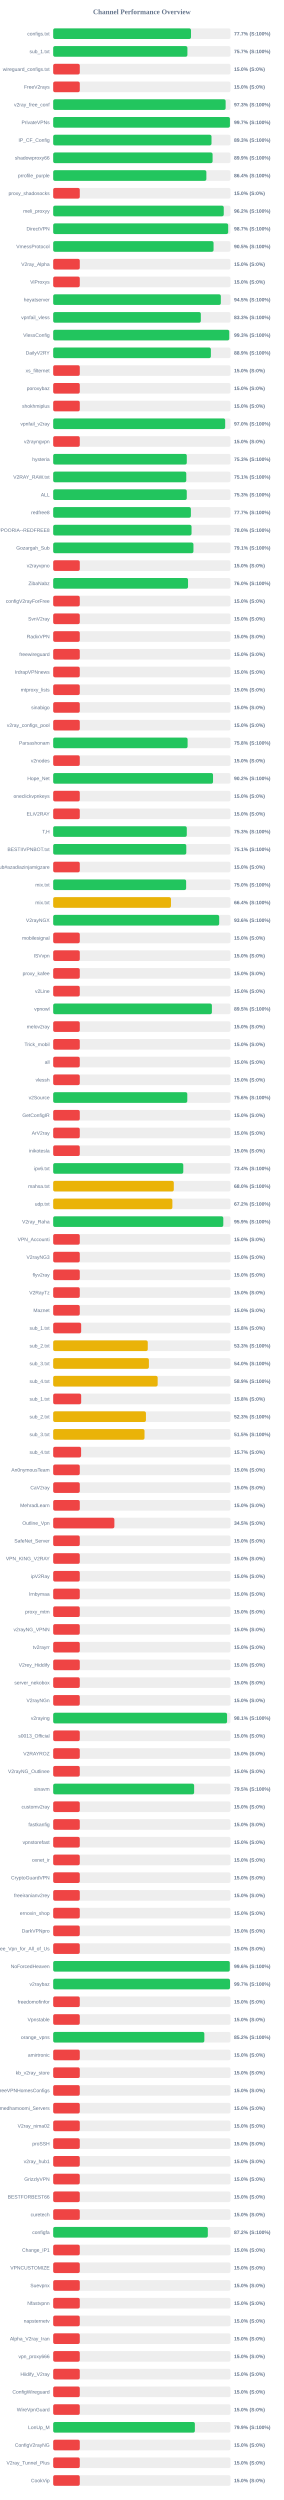
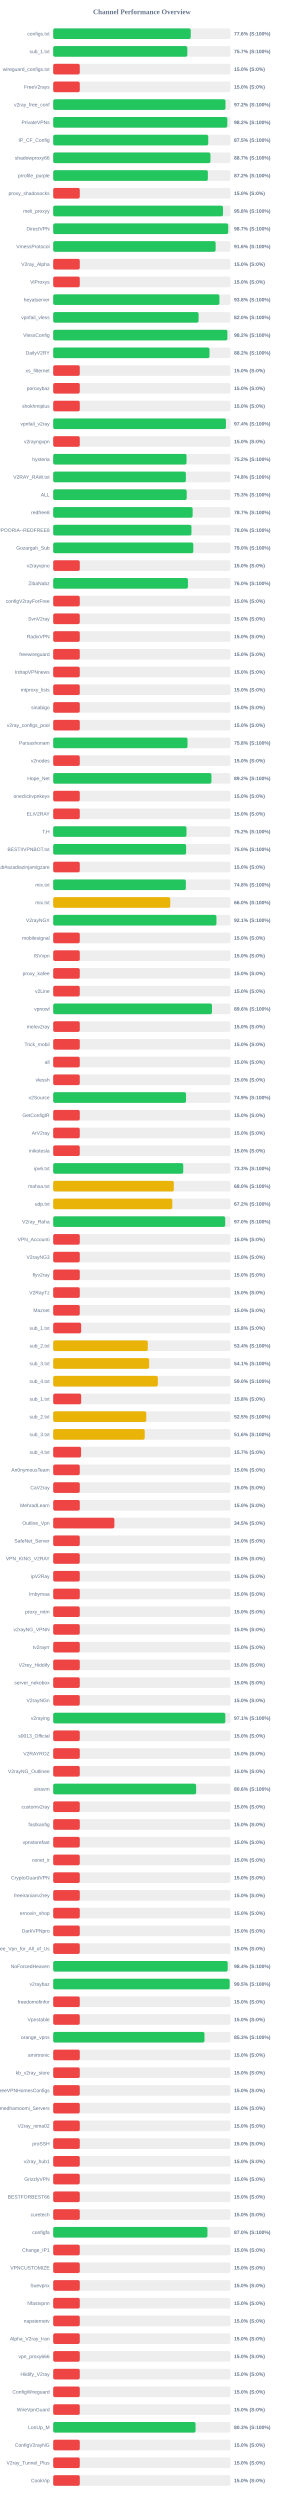
<svg xmlns="http://www.w3.org/2000/svg" width="800" height="7050" version="1.1">
  <style>
        .row { font: 14px Arial; fill: #64748b; }
        .score { font: bold 14px Arial; fill: #64748b; }
    </style>
  <text x="400" y="40" text-anchor="middle" font-size="20px" font-weight="bold" fill="#64748b">Channel Performance Overview</text>
  <rect x="150" y="80" width="500" height="30" fill="#eee" rx="5" />
-   <rect x="150" y="80" width="388.6" height="30" fill="#22c55e" rx="5" />
+   <rect x="150" y="80" width="387.85" height="30" fill="#22c55e" rx="5" />
  <text x="140" y="100" text-anchor="end" class="row">configs.txt</text>
-   <text x="660" y="100" text-anchor="start" class="score">77.7% (S:100%)</text>
+   <text x="660" y="100" text-anchor="start" class="score">77.6% (S:100%)</text>
  <rect x="150" y="130" width="500" height="30" fill="#eee" rx="5" />
-   <rect x="150" y="130" width="378.5" height="30" fill="#22c55e" rx="5" />
+   <rect x="150" y="130" width="378.25" height="30" fill="#22c55e" rx="5" />
  <text x="140" y="150" text-anchor="end" class="row">sub_1.txt</text>
  <text x="660" y="150" text-anchor="start" class="score">75.7% (S:100%)</text>
  <rect x="150" y="180" width="500" height="30" fill="#eee" rx="5" />
  <rect x="150" y="180" width="75.0" height="30" fill="#ef4444" rx="5" />
  <text x="140" y="200" text-anchor="end" class="row">wireguard_configs.txt</text>
  <text x="660" y="200" text-anchor="start" class="score">15.0% (S:0%)</text>
  <rect x="150" y="230" width="500" height="30" fill="#eee" rx="5" />
  <rect x="150" y="230" width="75.0" height="30" fill="#ef4444" rx="5" />
  <text x="140" y="250" text-anchor="end" class="row">FreeV2rays</text>
  <text x="660" y="250" text-anchor="start" class="score">15.0% (S:0%)</text>
  <rect x="150" y="280" width="500" height="30" fill="#eee" rx="5" />
-   <rect x="150" y="280" width="486.3" height="30" fill="#22c55e" rx="5" />
+   <rect x="150" y="280" width="485.9" height="30" fill="#22c55e" rx="5" />
  <text x="140" y="300" text-anchor="end" class="row">v2ray_free_conf</text>
-   <text x="660" y="300" text-anchor="start" class="score">97.3% (S:100%)</text>
+   <text x="660" y="300" text-anchor="start" class="score">97.2% (S:100%)</text>
  <rect x="150" y="330" width="500" height="30" fill="#eee" rx="5" />
-   <rect x="150" y="330" width="498.4" height="30" fill="#22c55e" rx="5" />
+   <rect x="150" y="330" width="491.0" height="30" fill="#22c55e" rx="5" />
  <text x="140" y="350" text-anchor="end" class="row">PrivateVPNs</text>
-   <text x="660" y="350" text-anchor="start" class="score">99.7% (S:100%)</text>
+   <text x="660" y="350" text-anchor="start" class="score">98.2% (S:100%)</text>
  <rect x="150" y="380" width="500" height="30" fill="#eee" rx="5" />
-   <rect x="150" y="380" width="446.45" height="30" fill="#22c55e" rx="5" />
+   <rect x="150" y="380" width="437.25" height="30" fill="#22c55e" rx="5" />
  <text x="140" y="400" text-anchor="end" class="row">IP_CF_Config</text>
-   <text x="660" y="400" text-anchor="start" class="score">89.3% (S:100%)</text>
+   <text x="660" y="400" text-anchor="start" class="score">87.5% (S:100%)</text>
  <rect x="150" y="430" width="500" height="30" fill="#eee" rx="5" />
-   <rect x="150" y="430" width="449.5" height="30" fill="#22c55e" rx="5" />
+   <rect x="150" y="430" width="443.45" height="30" fill="#22c55e" rx="5" />
  <text x="140" y="450" text-anchor="end" class="row">shadowproxy66</text>
-   <text x="660" y="450" text-anchor="start" class="score">89.9% (S:100%)</text>
+   <text x="660" y="450" text-anchor="start" class="score">88.7% (S:100%)</text>
  <rect x="150" y="480" width="500" height="30" fill="#eee" rx="5" />
-   <rect x="150" y="480" width="431.95" height="30" fill="#22c55e" rx="5" />
+   <rect x="150" y="480" width="436.15" height="30" fill="#22c55e" rx="5" />
  <text x="140" y="500" text-anchor="end" class="row">prrofile_purple</text>
-   <text x="660" y="500" text-anchor="start" class="score">86.4% (S:100%)</text>
+   <text x="660" y="500" text-anchor="start" class="score">87.2% (S:100%)</text>
  <rect x="150" y="530" width="500" height="30" fill="#eee" rx="5" />
  <rect x="150" y="530" width="75.0" height="30" fill="#ef4444" rx="5" />
  <text x="140" y="550" text-anchor="end" class="row">proxy_shadosocks</text>
  <text x="660" y="550" text-anchor="start" class="score">15.0% (S:0%)</text>
  <rect x="150" y="580" width="500" height="30" fill="#eee" rx="5" />
-   <rect x="150" y="580" width="481.0" height="30" fill="#22c55e" rx="5" />
+   <rect x="150" y="580" width="478.85" height="30" fill="#22c55e" rx="5" />
  <text x="140" y="600" text-anchor="end" class="row">meli_proxyy</text>
-   <text x="660" y="600" text-anchor="start" class="score">96.2% (S:100%)</text>
+   <text x="660" y="600" text-anchor="start" class="score">95.8% (S:100%)</text>
  <rect x="150" y="630" width="500" height="30" fill="#eee" rx="5" />
-   <rect x="150" y="630" width="493.45" height="30" fill="#22c55e" rx="5" />
+   <rect x="150" y="630" width="493.5" height="30" fill="#22c55e" rx="5" />
  <text x="140" y="650" text-anchor="end" class="row">DirectVPN</text>
  <text x="660" y="650" text-anchor="start" class="score">98.7% (S:100%)</text>
  <rect x="150" y="680" width="500" height="30" fill="#eee" rx="5" />
-   <rect x="150" y="680" width="452.25" height="30" fill="#22c55e" rx="5" />
+   <rect x="150" y="680" width="458.1" height="30" fill="#22c55e" rx="5" />
  <text x="140" y="700" text-anchor="end" class="row">VmessProtocol</text>
-   <text x="660" y="700" text-anchor="start" class="score">90.5% (S:100%)</text>
+   <text x="660" y="700" text-anchor="start" class="score">91.6% (S:100%)</text>
  <rect x="150" y="730" width="500" height="30" fill="#eee" rx="5" />
  <rect x="150" y="730" width="75.0" height="30" fill="#ef4444" rx="5" />
  <text x="140" y="750" text-anchor="end" class="row">V2ray_Alpha</text>
  <text x="660" y="750" text-anchor="start" class="score">15.0% (S:0%)</text>
  <rect x="150" y="780" width="500" height="30" fill="#eee" rx="5" />
  <rect x="150" y="780" width="75.0" height="30" fill="#ef4444" rx="5" />
  <text x="140" y="800" text-anchor="end" class="row">ViProxys</text>
  <text x="660" y="800" text-anchor="start" class="score">15.0% (S:0%)</text>
  <rect x="150" y="830" width="500" height="30" fill="#eee" rx="5" />
-   <rect x="150" y="830" width="472.75" height="30" fill="#22c55e" rx="5" />
+   <rect x="150" y="830" width="468.85" height="30" fill="#22c55e" rx="5" />
  <text x="140" y="850" text-anchor="end" class="row">heyatserver</text>
-   <text x="660" y="850" text-anchor="start" class="score">94.5% (S:100%)</text>
+   <text x="660" y="850" text-anchor="start" class="score">93.8% (S:100%)</text>
  <rect x="150" y="880" width="500" height="30" fill="#eee" rx="5" />
-   <rect x="150" y="880" width="416.35" height="30" fill="#22c55e" rx="5" />
+   <rect x="150" y="880" width="410.0" height="30" fill="#22c55e" rx="5" />
  <text x="140" y="900" text-anchor="end" class="row">vpnfail_vless</text>
-   <text x="660" y="900" text-anchor="start" class="score">83.3% (S:100%)</text>
+   <text x="660" y="900" text-anchor="start" class="score">82.0% (S:100%)</text>
  <rect x="150" y="930" width="500" height="30" fill="#eee" rx="5" />
-   <rect x="150" y="930" width="496.45" height="30" fill="#22c55e" rx="5" />
+   <rect x="150" y="930" width="491.2" height="30" fill="#22c55e" rx="5" />
  <text x="140" y="950" text-anchor="end" class="row">VlessConfig</text>
-   <text x="660" y="950" text-anchor="start" class="score">99.3% (S:100%)</text>
+   <text x="660" y="950" text-anchor="start" class="score">98.2% (S:100%)</text>
  <rect x="150" y="980" width="500" height="30" fill="#eee" rx="5" />
-   <rect x="150" y="980" width="444.7" height="30" fill="#22c55e" rx="5" />
+   <rect x="150" y="980" width="440.8" height="30" fill="#22c55e" rx="5" />
  <text x="140" y="1000" text-anchor="end" class="row">DailyV2RY</text>
-   <text x="660" y="1000" text-anchor="start" class="score">88.9% (S:100%)</text>
+   <text x="660" y="1000" text-anchor="start" class="score">88.2% (S:100%)</text>
  <rect x="150" y="1030" width="500" height="30" fill="#eee" rx="5" />
  <rect x="150" y="1030" width="75.0" height="30" fill="#ef4444" rx="5" />
  <text x="140" y="1050" text-anchor="end" class="row">xs_filternet</text>
  <text x="660" y="1050" text-anchor="start" class="score">15.0% (S:0%)</text>
  <rect x="150" y="1080" width="500" height="30" fill="#eee" rx="5" />
  <rect x="150" y="1080" width="75.0" height="30" fill="#ef4444" rx="5" />
  <text x="140" y="1100" text-anchor="end" class="row">poroxybaz</text>
  <text x="660" y="1100" text-anchor="start" class="score">15.0% (S:0%)</text>
  <rect x="150" y="1130" width="500" height="30" fill="#eee" rx="5" />
  <rect x="150" y="1130" width="75.0" height="30" fill="#ef4444" rx="5" />
  <text x="140" y="1150" text-anchor="end" class="row">shokhmiplus</text>
  <text x="660" y="1150" text-anchor="start" class="score">15.0% (S:0%)</text>
  <rect x="150" y="1180" width="500" height="30" fill="#eee" rx="5" />
-   <rect x="150" y="1180" width="485.0" height="30" fill="#22c55e" rx="5" />
+   <rect x="150" y="1180" width="487.15" height="30" fill="#22c55e" rx="5" />
  <text x="140" y="1200" text-anchor="end" class="row">vpnfail_v2ray</text>
-   <text x="660" y="1200" text-anchor="start" class="score">97.0% (S:100%)</text>
+   <text x="660" y="1200" text-anchor="start" class="score">97.4% (S:100%)</text>
  <rect x="150" y="1230" width="500" height="30" fill="#eee" rx="5" />
  <rect x="150" y="1230" width="75.0" height="30" fill="#ef4444" rx="5" />
  <text x="140" y="1250" text-anchor="end" class="row">v2rayngvpn</text>
  <text x="660" y="1250" text-anchor="start" class="score">15.0% (S:0%)</text>
  <rect x="150" y="1280" width="500" height="30" fill="#eee" rx="5" />
-   <rect x="150" y="1280" width="376.75" height="30" fill="#22c55e" rx="5" />
+   <rect x="150" y="1280" width="376.05" height="30" fill="#22c55e" rx="5" />
  <text x="140" y="1300" text-anchor="end" class="row">hysteria</text>
-   <text x="660" y="1300" text-anchor="start" class="score">75.3% (S:100%)</text>
+   <text x="660" y="1300" text-anchor="start" class="score">75.2% (S:100%)</text>
  <rect x="150" y="1330" width="500" height="30" fill="#eee" rx="5" />
-   <rect x="150" y="1330" width="375.3" height="30" fill="#22c55e" rx="5" />
+   <rect x="150" y="1330" width="374.2" height="30" fill="#22c55e" rx="5" />
  <text x="140" y="1350" text-anchor="end" class="row">V2RAY_RAW.txt</text>
-   <text x="660" y="1350" text-anchor="start" class="score">75.1% (S:100%)</text>
+   <text x="660" y="1350" text-anchor="start" class="score">74.8% (S:100%)</text>
  <rect x="150" y="1380" width="500" height="30" fill="#eee" rx="5" />
-   <rect x="150" y="1380" width="376.7" height="30" fill="#22c55e" rx="5" />
+   <rect x="150" y="1380" width="376.55" height="30" fill="#22c55e" rx="5" />
  <text x="140" y="1400" text-anchor="end" class="row">ALL</text>
  <text x="660" y="1400" text-anchor="start" class="score">75.3% (S:100%)</text>
  <rect x="150" y="1430" width="500" height="30" fill="#eee" rx="5" />
-   <rect x="150" y="1430" width="388.3" height="30" fill="#22c55e" rx="5" />
+   <rect x="150" y="1430" width="393.25" height="30" fill="#22c55e" rx="5" />
  <text x="140" y="1450" text-anchor="end" class="row">redfree8</text>
-   <text x="660" y="1450" text-anchor="start" class="score">77.7% (S:100%)</text>
+   <text x="660" y="1450" text-anchor="start" class="score">78.7% (S:100%)</text>
  <rect x="150" y="1480" width="500" height="30" fill="#eee" rx="5" />
-   <rect x="150" y="1480" width="390.15" height="30" fill="#22c55e" rx="5" />
+   <rect x="150" y="1480" width="389.9" height="30" fill="#22c55e" rx="5" />
  <text x="140" y="1500" text-anchor="end" class="row">POORIA--REDFREE8.txt#POORIA--REDFREE8</text>
  <text x="660" y="1500" text-anchor="start" class="score">78.0% (S:100%)</text>
  <rect x="150" y="1530" width="500" height="30" fill="#eee" rx="5" />
-   <rect x="150" y="1530" width="395.5" height="30" fill="#22c55e" rx="5" />
+   <rect x="150" y="1530" width="395.15" height="30" fill="#22c55e" rx="5" />
  <text x="140" y="1550" text-anchor="end" class="row">Gozargah_Sub</text>
-   <text x="660" y="1550" text-anchor="start" class="score">79.1% (S:100%)</text>
+   <text x="660" y="1550" text-anchor="start" class="score">79.0% (S:100%)</text>
  <rect x="150" y="1580" width="500" height="30" fill="#eee" rx="5" />
  <rect x="150" y="1580" width="75.0" height="30" fill="#ef4444" rx="5" />
  <text x="140" y="1600" text-anchor="end" class="row">v2rayvpno</text>
  <text x="660" y="1600" text-anchor="start" class="score">15.0% (S:0%)</text>
  <rect x="150" y="1630" width="500" height="30" fill="#eee" rx="5" />
-   <rect x="150" y="1630" width="380.25" height="30" fill="#22c55e" rx="5" />
+   <rect x="150" y="1630" width="379.95" height="30" fill="#22c55e" rx="5" />
  <text x="140" y="1650" text-anchor="end" class="row">ZibaNabz</text>
  <text x="660" y="1650" text-anchor="start" class="score">76.0% (S:100%)</text>
  <rect x="150" y="1680" width="500" height="30" fill="#eee" rx="5" />
  <rect x="150" y="1680" width="75.0" height="30" fill="#ef4444" rx="5" />
  <text x="140" y="1700" text-anchor="end" class="row">configV2rayForFree</text>
  <text x="660" y="1700" text-anchor="start" class="score">15.0% (S:0%)</text>
  <rect x="150" y="1730" width="500" height="30" fill="#eee" rx="5" />
  <rect x="150" y="1730" width="75.0" height="30" fill="#ef4444" rx="5" />
  <text x="140" y="1750" text-anchor="end" class="row">SvnV2ray</text>
  <text x="660" y="1750" text-anchor="start" class="score">15.0% (S:0%)</text>
  <rect x="150" y="1780" width="500" height="30" fill="#eee" rx="5" />
  <rect x="150" y="1780" width="75.0" height="30" fill="#ef4444" rx="5" />
  <text x="140" y="1800" text-anchor="end" class="row">RadixVPN</text>
  <text x="660" y="1800" text-anchor="start" class="score">15.0% (S:0%)</text>
  <rect x="150" y="1830" width="500" height="30" fill="#eee" rx="5" />
  <rect x="150" y="1830" width="75.0" height="30" fill="#ef4444" rx="5" />
  <text x="140" y="1850" text-anchor="end" class="row">freewireguard</text>
  <text x="660" y="1850" text-anchor="start" class="score">15.0% (S:0%)</text>
  <rect x="150" y="1880" width="500" height="30" fill="#eee" rx="5" />
  <rect x="150" y="1880" width="75.0" height="30" fill="#ef4444" rx="5" />
  <text x="140" y="1900" text-anchor="end" class="row">IrdrapVPNnews</text>
  <text x="660" y="1900" text-anchor="start" class="score">15.0% (S:0%)</text>
  <rect x="150" y="1930" width="500" height="30" fill="#eee" rx="5" />
  <rect x="150" y="1930" width="75.0" height="30" fill="#ef4444" rx="5" />
  <text x="140" y="1950" text-anchor="end" class="row">mtproxy_lists</text>
  <text x="660" y="1950" text-anchor="start" class="score">15.0% (S:0%)</text>
  <rect x="150" y="1980" width="500" height="30" fill="#eee" rx="5" />
  <rect x="150" y="1980" width="75.0" height="30" fill="#ef4444" rx="5" />
  <text x="140" y="2000" text-anchor="end" class="row">sinabigo</text>
  <text x="660" y="2000" text-anchor="start" class="score">15.0% (S:0%)</text>
  <rect x="150" y="2030" width="500" height="30" fill="#eee" rx="5" />
  <rect x="150" y="2030" width="75.0" height="30" fill="#ef4444" rx="5" />
  <text x="140" y="2050" text-anchor="end" class="row">v2ray_configs_pool</text>
  <text x="660" y="2050" text-anchor="start" class="score">15.0% (S:0%)</text>
  <rect x="150" y="2080" width="500" height="30" fill="#eee" rx="5" />
-   <rect x="150" y="2080" width="379.05" height="30" fill="#22c55e" rx="5" />
+   <rect x="150" y="2080" width="378.8" height="30" fill="#22c55e" rx="5" />
  <text x="140" y="2100" text-anchor="end" class="row">Parsashonam</text>
  <text x="660" y="2100" text-anchor="start" class="score">75.8% (S:100%)</text>
  <rect x="150" y="2130" width="500" height="30" fill="#eee" rx="5" />
  <rect x="150" y="2130" width="75.0" height="30" fill="#ef4444" rx="5" />
  <text x="140" y="2150" text-anchor="end" class="row">v2nodes</text>
  <text x="660" y="2150" text-anchor="start" class="score">15.0% (S:0%)</text>
  <rect x="150" y="2180" width="500" height="30" fill="#eee" rx="5" />
-   <rect x="150" y="2180" width="450.75" height="30" fill="#22c55e" rx="5" />
+   <rect x="150" y="2180" width="446.25" height="30" fill="#22c55e" rx="5" />
  <text x="140" y="2200" text-anchor="end" class="row">Hope_Net</text>
-   <text x="660" y="2200" text-anchor="start" class="score">90.2% (S:100%)</text>
+   <text x="660" y="2200" text-anchor="start" class="score">89.2% (S:100%)</text>
  <rect x="150" y="2230" width="500" height="30" fill="#eee" rx="5" />
  <rect x="150" y="2230" width="75.0" height="30" fill="#ef4444" rx="5" />
  <text x="140" y="2250" text-anchor="end" class="row">oneclickvpnkeys</text>
  <text x="660" y="2250" text-anchor="start" class="score">15.0% (S:0%)</text>
  <rect x="150" y="2280" width="500" height="30" fill="#eee" rx="5" />
  <rect x="150" y="2280" width="75.0" height="30" fill="#ef4444" rx="5" />
  <text x="140" y="2300" text-anchor="end" class="row">ELiV2RAY</text>
  <text x="660" y="2300" text-anchor="start" class="score">15.0% (S:0%)</text>
  <rect x="150" y="2330" width="500" height="30" fill="#eee" rx="5" />
-   <rect x="150" y="2330" width="376.75" height="30" fill="#22c55e" rx="5" />
+   <rect x="150" y="2330" width="375.9" height="30" fill="#22c55e" rx="5" />
  <text x="140" y="2350" text-anchor="end" class="row">T,H</text>
-   <text x="660" y="2350" text-anchor="start" class="score">75.3% (S:100%)</text>
+   <text x="660" y="2350" text-anchor="start" class="score">75.2% (S:100%)</text>
  <rect x="150" y="2380" width="500" height="30" fill="#eee" rx="5" />
-   <rect x="150" y="2380" width="375.35" height="30" fill="#22c55e" rx="5" />
+   <rect x="150" y="2380" width="374.85" height="30" fill="#22c55e" rx="5" />
  <text x="140" y="2400" text-anchor="end" class="row">BESTIIVPNBOT.txt</text>
-   <text x="660" y="2400" text-anchor="start" class="score">75.1% (S:100%)</text>
+   <text x="660" y="2400" text-anchor="start" class="score">75.0% (S:100%)</text>
  <rect x="150" y="2430" width="500" height="30" fill="#eee" rx="5" />
  <rect x="150" y="2430" width="75.0" height="30" fill="#ef4444" rx="5" />
  <text x="140" y="2450" text-anchor="end" class="row">Sub#azadiazinjamigzare</text>
  <text x="660" y="2450" text-anchor="start" class="score">15.0% (S:0%)</text>
  <rect x="150" y="2480" width="500" height="30" fill="#eee" rx="5" />
-   <rect x="150" y="2480" width="374.9" height="30" fill="#22c55e" rx="5" />
+   <rect x="150" y="2480" width="374.15" height="30" fill="#22c55e" rx="5" />
  <text x="140" y="2500" text-anchor="end" class="row">mix.txt</text>
-   <text x="660" y="2500" text-anchor="start" class="score">75.0% (S:100%)</text>
+   <text x="660" y="2500" text-anchor="start" class="score">74.8% (S:100%)</text>
  <rect x="150" y="2530" width="500" height="30" fill="#eee" rx="5" />
-   <rect x="150" y="2530" width="332.15" height="30" fill="#eab308" rx="5" />
+   <rect x="150" y="2530" width="330.05" height="30" fill="#eab308" rx="5" />
  <text x="140" y="2550" text-anchor="end" class="row">mix.txt</text>
-   <text x="660" y="2550" text-anchor="start" class="score">66.4% (S:100%)</text>
+   <text x="660" y="2550" text-anchor="start" class="score">66.0% (S:100%)</text>
  <rect x="150" y="2580" width="500" height="30" fill="#eee" rx="5" />
-   <rect x="150" y="2580" width="468.1" height="30" fill="#22c55e" rx="5" />
+   <rect x="150" y="2580" width="460.35" height="30" fill="#22c55e" rx="5" />
  <text x="140" y="2600" text-anchor="end" class="row">V2rayNGX</text>
-   <text x="660" y="2600" text-anchor="start" class="score">93.6% (S:100%)</text>
+   <text x="660" y="2600" text-anchor="start" class="score">92.1% (S:100%)</text>
  <rect x="150" y="2630" width="500" height="30" fill="#eee" rx="5" />
  <rect x="150" y="2630" width="75.0" height="30" fill="#ef4444" rx="5" />
  <text x="140" y="2650" text-anchor="end" class="row">mobilesignal</text>
  <text x="660" y="2650" text-anchor="start" class="score">15.0% (S:0%)</text>
  <rect x="150" y="2680" width="500" height="30" fill="#eee" rx="5" />
  <rect x="150" y="2680" width="75.0" height="30" fill="#ef4444" rx="5" />
  <text x="140" y="2700" text-anchor="end" class="row">ISVvpn</text>
  <text x="660" y="2700" text-anchor="start" class="score">15.0% (S:0%)</text>
  <rect x="150" y="2730" width="500" height="30" fill="#eee" rx="5" />
  <rect x="150" y="2730" width="75.0" height="30" fill="#ef4444" rx="5" />
  <text x="140" y="2750" text-anchor="end" class="row">proxy_kafee</text>
  <text x="660" y="2750" text-anchor="start" class="score">15.0% (S:0%)</text>
  <rect x="150" y="2780" width="500" height="30" fill="#eee" rx="5" />
  <rect x="150" y="2780" width="75.0" height="30" fill="#ef4444" rx="5" />
  <text x="140" y="2800" text-anchor="end" class="row">v2Line</text>
  <text x="660" y="2800" text-anchor="start" class="score">15.0% (S:0%)</text>
  <rect x="150" y="2830" width="500" height="30" fill="#eee" rx="5" />
-   <rect x="150" y="2830" width="447.55" height="30" fill="#22c55e" rx="5" />
+   <rect x="150" y="2830" width="447.8" height="30" fill="#22c55e" rx="5" />
  <text x="140" y="2850" text-anchor="end" class="row">vpnowl</text>
-   <text x="660" y="2850" text-anchor="start" class="score">89.5% (S:100%)</text>
+   <text x="660" y="2850" text-anchor="start" class="score">89.6% (S:100%)</text>
  <rect x="150" y="2880" width="500" height="30" fill="#eee" rx="5" />
  <rect x="150" y="2880" width="75.0" height="30" fill="#ef4444" rx="5" />
  <text x="140" y="2900" text-anchor="end" class="row">melov2ray</text>
  <text x="660" y="2900" text-anchor="start" class="score">15.0% (S:0%)</text>
  <rect x="150" y="2930" width="500" height="30" fill="#eee" rx="5" />
  <rect x="150" y="2930" width="75.0" height="30" fill="#ef4444" rx="5" />
  <text x="140" y="2950" text-anchor="end" class="row">Trick_mobil</text>
  <text x="660" y="2950" text-anchor="start" class="score">15.0% (S:0%)</text>
  <rect x="150" y="2980" width="500" height="30" fill="#eee" rx="5" />
  <rect x="150" y="2980" width="75.0" height="30" fill="#ef4444" rx="5" />
  <text x="140" y="3000" text-anchor="end" class="row">all</text>
  <text x="660" y="3000" text-anchor="start" class="score">15.0% (S:0%)</text>
  <rect x="150" y="3030" width="500" height="30" fill="#eee" rx="5" />
  <rect x="150" y="3030" width="75.0" height="30" fill="#ef4444" rx="5" />
  <text x="140" y="3050" text-anchor="end" class="row">vlessh</text>
  <text x="660" y="3050" text-anchor="start" class="score">15.0% (S:0%)</text>
  <rect x="150" y="3080" width="500" height="30" fill="#eee" rx="5" />
-   <rect x="150" y="3080" width="378.15" height="30" fill="#22c55e" rx="5" />
+   <rect x="150" y="3080" width="374.6" height="30" fill="#22c55e" rx="5" />
  <text x="140" y="3100" text-anchor="end" class="row">v2Source</text>
-   <text x="660" y="3100" text-anchor="start" class="score">75.6% (S:100%)</text>
+   <text x="660" y="3100" text-anchor="start" class="score">74.9% (S:100%)</text>
  <rect x="150" y="3130" width="500" height="30" fill="#eee" rx="5" />
  <rect x="150" y="3130" width="75.0" height="30" fill="#ef4444" rx="5" />
  <text x="140" y="3150" text-anchor="end" class="row">GetConfigIR</text>
  <text x="660" y="3150" text-anchor="start" class="score">15.0% (S:0%)</text>
  <rect x="150" y="3180" width="500" height="30" fill="#eee" rx="5" />
  <rect x="150" y="3180" width="75.0" height="30" fill="#ef4444" rx="5" />
  <text x="140" y="3200" text-anchor="end" class="row">ArV2ray</text>
  <text x="660" y="3200" text-anchor="start" class="score">15.0% (S:0%)</text>
  <rect x="150" y="3230" width="500" height="30" fill="#eee" rx="5" />
  <rect x="150" y="3230" width="75.0" height="30" fill="#ef4444" rx="5" />
  <text x="140" y="3250" text-anchor="end" class="row">inikotesla</text>
  <text x="660" y="3250" text-anchor="start" class="score">15.0% (S:0%)</text>
  <rect x="150" y="3280" width="500" height="30" fill="#eee" rx="5" />
-   <rect x="150" y="3280" width="366.85" height="30" fill="#22c55e" rx="5" />
+   <rect x="150" y="3280" width="366.75" height="30" fill="#22c55e" rx="5" />
  <text x="140" y="3300" text-anchor="end" class="row">ipv6.txt</text>
-   <text x="660" y="3300" text-anchor="start" class="score">73.4% (S:100%)</text>
+   <text x="660" y="3300" text-anchor="start" class="score">73.3% (S:100%)</text>
  <rect x="150" y="3330" width="500" height="30" fill="#eee" rx="5" />
-   <rect x="150" y="3330" width="340.1" height="30" fill="#eab308" rx="5" />
+   <rect x="150" y="3330" width="340.2" height="30" fill="#eab308" rx="5" />
  <text x="140" y="3350" text-anchor="end" class="row">mahsa.txt</text>
  <text x="660" y="3350" text-anchor="start" class="score">68.0% (S:100%)</text>
  <rect x="150" y="3380" width="500" height="30" fill="#eee" rx="5" />
-   <rect x="150" y="3380" width="336.1" height="30" fill="#eab308" rx="5" />
+   <rect x="150" y="3380" width="335.9" height="30" fill="#eab308" rx="5" />
  <text x="140" y="3400" text-anchor="end" class="row">udp.txt</text>
  <text x="660" y="3400" text-anchor="start" class="score">67.2% (S:100%)</text>
  <rect x="150" y="3430" width="500" height="30" fill="#eee" rx="5" />
-   <rect x="150" y="3430" width="479.7" height="30" fill="#22c55e" rx="5" />
+   <rect x="150" y="3430" width="485.1" height="30" fill="#22c55e" rx="5" />
  <text x="140" y="3450" text-anchor="end" class="row">V2ray_Raha</text>
-   <text x="660" y="3450" text-anchor="start" class="score">95.9% (S:100%)</text>
+   <text x="660" y="3450" text-anchor="start" class="score">97.0% (S:100%)</text>
  <rect x="150" y="3480" width="500" height="30" fill="#eee" rx="5" />
  <rect x="150" y="3480" width="75.0" height="30" fill="#ef4444" rx="5" />
  <text x="140" y="3500" text-anchor="end" class="row">VPN_Accounti</text>
  <text x="660" y="3500" text-anchor="start" class="score">15.0% (S:0%)</text>
  <rect x="150" y="3530" width="500" height="30" fill="#eee" rx="5" />
  <rect x="150" y="3530" width="75.0" height="30" fill="#ef4444" rx="5" />
  <text x="140" y="3550" text-anchor="end" class="row">V2rayNG3</text>
  <text x="660" y="3550" text-anchor="start" class="score">15.0% (S:0%)</text>
  <rect x="150" y="3580" width="500" height="30" fill="#eee" rx="5" />
  <rect x="150" y="3580" width="75.0" height="30" fill="#ef4444" rx="5" />
  <text x="140" y="3600" text-anchor="end" class="row">flyv2ray</text>
  <text x="660" y="3600" text-anchor="start" class="score">15.0% (S:0%)</text>
  <rect x="150" y="3630" width="500" height="30" fill="#eee" rx="5" />
  <rect x="150" y="3630" width="75.0" height="30" fill="#ef4444" rx="5" />
  <text x="140" y="3650" text-anchor="end" class="row">V2RayTz</text>
  <text x="660" y="3650" text-anchor="start" class="score">15.0% (S:0%)</text>
  <rect x="150" y="3680" width="500" height="30" fill="#eee" rx="5" />
  <rect x="150" y="3680" width="75.0" height="30" fill="#ef4444" rx="5" />
  <text x="140" y="3700" text-anchor="end" class="row">Maznet</text>
  <text x="660" y="3700" text-anchor="start" class="score">15.0% (S:0%)</text>
  <rect x="150" y="3730" width="500" height="30" fill="#eee" rx="5" />
  <rect x="150" y="3730" width="78.9" height="30" fill="#ef4444" rx="5" />
  <text x="140" y="3750" text-anchor="end" class="row">sub_1.txt</text>
  <text x="660" y="3750" text-anchor="start" class="score">15.8% (S:0%)</text>
  <rect x="150" y="3780" width="500" height="30" fill="#eee" rx="5" />
-   <rect x="150" y="3780" width="266.7" height="30" fill="#eab308" rx="5" />
+   <rect x="150" y="3780" width="266.75" height="30" fill="#eab308" rx="5" />
  <text x="140" y="3800" text-anchor="end" class="row">sub_2.txt</text>
-   <text x="660" y="3800" text-anchor="start" class="score">53.3% (S:100%)</text>
+   <text x="660" y="3800" text-anchor="start" class="score">53.4% (S:100%)</text>
  <rect x="150" y="3830" width="500" height="30" fill="#eee" rx="5" />
-   <rect x="150" y="3830" width="269.9" height="30" fill="#eab308" rx="5" />
+   <rect x="150" y="3830" width="270.6" height="30" fill="#eab308" rx="5" />
  <text x="140" y="3850" text-anchor="end" class="row">sub_3.txt</text>
-   <text x="660" y="3850" text-anchor="start" class="score">54.0% (S:100%)</text>
+   <text x="660" y="3850" text-anchor="start" class="score">54.1% (S:100%)</text>
  <rect x="150" y="3880" width="500" height="30" fill="#eee" rx="5" />
-   <rect x="150" y="3880" width="294.6" height="30" fill="#eab308" rx="5" />
+   <rect x="150" y="3880" width="295.15" height="30" fill="#eab308" rx="5" />
  <text x="140" y="3900" text-anchor="end" class="row">sub_4.txt</text>
-   <text x="660" y="3900" text-anchor="start" class="score">58.9% (S:100%)</text>
+   <text x="660" y="3900" text-anchor="start" class="score">59.0% (S:100%)</text>
  <rect x="150" y="3930" width="500" height="30" fill="#eee" rx="5" />
  <rect x="150" y="3930" width="78.9" height="30" fill="#ef4444" rx="5" />
  <text x="140" y="3950" text-anchor="end" class="row">sub_1.txt</text>
  <text x="660" y="3950" text-anchor="start" class="score">15.8% (S:0%)</text>
  <rect x="150" y="3980" width="500" height="30" fill="#eee" rx="5" />
-   <rect x="150" y="3980" width="261.55" height="30" fill="#eab308" rx="5" />
+   <rect x="150" y="3980" width="262.45" height="30" fill="#eab308" rx="5" />
  <text x="140" y="4000" text-anchor="end" class="row">sub_2.txt</text>
-   <text x="660" y="4000" text-anchor="start" class="score">52.3% (S:100%)</text>
+   <text x="660" y="4000" text-anchor="start" class="score">52.5% (S:100%)</text>
  <rect x="150" y="4030" width="500" height="30" fill="#eee" rx="5" />
-   <rect x="150" y="4030" width="257.55" height="30" fill="#eab308" rx="5" />
+   <rect x="150" y="4030" width="258.1" height="30" fill="#eab308" rx="5" />
  <text x="140" y="4050" text-anchor="end" class="row">sub_3.txt</text>
-   <text x="660" y="4050" text-anchor="start" class="score">51.5% (S:100%)</text>
+   <text x="660" y="4050" text-anchor="start" class="score">51.6% (S:100%)</text>
  <rect x="150" y="4080" width="500" height="30" fill="#eee" rx="5" />
  <rect x="150" y="4080" width="78.7" height="30" fill="#ef4444" rx="5" />
  <text x="140" y="4100" text-anchor="end" class="row">sub_4.txt</text>
  <text x="660" y="4100" text-anchor="start" class="score">15.7% (S:0%)</text>
  <rect x="150" y="4130" width="500" height="30" fill="#eee" rx="5" />
  <rect x="150" y="4130" width="75.0" height="30" fill="#ef4444" rx="5" />
  <text x="140" y="4150" text-anchor="end" class="row">An0nymousTeam</text>
  <text x="660" y="4150" text-anchor="start" class="score">15.0% (S:0%)</text>
  <rect x="150" y="4180" width="500" height="30" fill="#eee" rx="5" />
  <rect x="150" y="4180" width="75.0" height="30" fill="#ef4444" rx="5" />
  <text x="140" y="4200" text-anchor="end" class="row">CaV2ray</text>
  <text x="660" y="4200" text-anchor="start" class="score">15.0% (S:0%)</text>
  <rect x="150" y="4230" width="500" height="30" fill="#eee" rx="5" />
  <rect x="150" y="4230" width="75.0" height="30" fill="#ef4444" rx="5" />
  <text x="140" y="4250" text-anchor="end" class="row">MehradLearn</text>
  <text x="660" y="4250" text-anchor="start" class="score">15.0% (S:0%)</text>
  <rect x="150" y="4280" width="500" height="30" fill="#eee" rx="5" />
  <rect x="150" y="4280" width="172.55" height="30" fill="#ef4444" rx="5" />
  <text x="140" y="4300" text-anchor="end" class="row">Outline_Vpn</text>
  <text x="660" y="4300" text-anchor="start" class="score">34.5% (S:0%)</text>
  <rect x="150" y="4330" width="500" height="30" fill="#eee" rx="5" />
  <rect x="150" y="4330" width="75.0" height="30" fill="#ef4444" rx="5" />
  <text x="140" y="4350" text-anchor="end" class="row">SafeNet_Server</text>
  <text x="660" y="4350" text-anchor="start" class="score">15.0% (S:0%)</text>
  <rect x="150" y="4380" width="500" height="30" fill="#eee" rx="5" />
  <rect x="150" y="4380" width="75.0" height="30" fill="#ef4444" rx="5" />
  <text x="140" y="4400" text-anchor="end" class="row">VPN_KING_V2RAY</text>
  <text x="660" y="4400" text-anchor="start" class="score">15.0% (S:0%)</text>
  <rect x="150" y="4430" width="500" height="30" fill="#eee" rx="5" />
  <rect x="150" y="4430" width="75.0" height="30" fill="#ef4444" rx="5" />
  <text x="140" y="4450" text-anchor="end" class="row">ipV2Ray</text>
  <text x="660" y="4450" text-anchor="start" class="score">15.0% (S:0%)</text>
  <rect x="150" y="4480" width="500" height="30" fill="#eee" rx="5" />
  <rect x="150" y="4480" width="75.0" height="30" fill="#ef4444" rx="5" />
  <text x="140" y="4500" text-anchor="end" class="row">lrnbymaa</text>
  <text x="660" y="4500" text-anchor="start" class="score">15.0% (S:0%)</text>
  <rect x="150" y="4530" width="500" height="30" fill="#eee" rx="5" />
  <rect x="150" y="4530" width="75.0" height="30" fill="#ef4444" rx="5" />
  <text x="140" y="4550" text-anchor="end" class="row">proxy_mtm</text>
  <text x="660" y="4550" text-anchor="start" class="score">15.0% (S:0%)</text>
  <rect x="150" y="4580" width="500" height="30" fill="#eee" rx="5" />
  <rect x="150" y="4580" width="75.0" height="30" fill="#ef4444" rx="5" />
  <text x="140" y="4600" text-anchor="end" class="row">v2rayNG_VPNN</text>
  <text x="660" y="4600" text-anchor="start" class="score">15.0% (S:0%)</text>
  <rect x="150" y="4630" width="500" height="30" fill="#eee" rx="5" />
  <rect x="150" y="4630" width="75.0" height="30" fill="#ef4444" rx="5" />
  <text x="140" y="4650" text-anchor="end" class="row">tv2rayrr</text>
  <text x="660" y="4650" text-anchor="start" class="score">15.0% (S:0%)</text>
  <rect x="150" y="4680" width="500" height="30" fill="#eee" rx="5" />
  <rect x="150" y="4680" width="75.0" height="30" fill="#ef4444" rx="5" />
  <text x="140" y="4700" text-anchor="end" class="row">V2rey_Hiddify</text>
  <text x="660" y="4700" text-anchor="start" class="score">15.0% (S:0%)</text>
  <rect x="150" y="4730" width="500" height="30" fill="#eee" rx="5" />
  <rect x="150" y="4730" width="75.0" height="30" fill="#ef4444" rx="5" />
  <text x="140" y="4750" text-anchor="end" class="row">server_nekobox</text>
  <text x="660" y="4750" text-anchor="start" class="score">15.0% (S:0%)</text>
  <rect x="150" y="4780" width="500" height="30" fill="#eee" rx="5" />
  <rect x="150" y="4780" width="75.0" height="30" fill="#ef4444" rx="5" />
  <text x="140" y="4800" text-anchor="end" class="row">V2rayNGn</text>
  <text x="660" y="4800" text-anchor="start" class="score">15.0% (S:0%)</text>
  <rect x="150" y="4830" width="500" height="30" fill="#eee" rx="5" />
-   <rect x="150" y="4830" width="490.35" height="30" fill="#22c55e" rx="5" />
+   <rect x="150" y="4830" width="485.4" height="30" fill="#22c55e" rx="5" />
  <text x="140" y="4850" text-anchor="end" class="row">v2raying</text>
-   <text x="660" y="4850" text-anchor="start" class="score">98.1% (S:100%)</text>
+   <text x="660" y="4850" text-anchor="start" class="score">97.1% (S:100%)</text>
  <rect x="150" y="4880" width="500" height="30" fill="#eee" rx="5" />
  <rect x="150" y="4880" width="75.0" height="30" fill="#ef4444" rx="5" />
  <text x="140" y="4900" text-anchor="end" class="row">s0013_Official</text>
  <text x="660" y="4900" text-anchor="start" class="score">15.0% (S:0%)</text>
  <rect x="150" y="4930" width="500" height="30" fill="#eee" rx="5" />
  <rect x="150" y="4930" width="75.0" height="30" fill="#ef4444" rx="5" />
  <text x="140" y="4950" text-anchor="end" class="row">V2RAYROZ</text>
  <text x="660" y="4950" text-anchor="start" class="score">15.0% (S:0%)</text>
  <rect x="150" y="4980" width="500" height="30" fill="#eee" rx="5" />
  <rect x="150" y="4980" width="75.0" height="30" fill="#ef4444" rx="5" />
  <text x="140" y="5000" text-anchor="end" class="row">V2rayNG_Outlinee</text>
  <text x="660" y="5000" text-anchor="start" class="score">15.0% (S:0%)</text>
  <rect x="150" y="5030" width="500" height="30" fill="#eee" rx="5" />
-   <rect x="150" y="5030" width="397.45" height="30" fill="#22c55e" rx="5" />
+   <rect x="150" y="5030" width="403.1" height="30" fill="#22c55e" rx="5" />
  <text x="140" y="5050" text-anchor="end" class="row">sinavm</text>
-   <text x="660" y="5050" text-anchor="start" class="score">79.5% (S:100%)</text>
+   <text x="660" y="5050" text-anchor="start" class="score">80.6% (S:100%)</text>
  <rect x="150" y="5080" width="500" height="30" fill="#eee" rx="5" />
  <rect x="150" y="5080" width="75.0" height="30" fill="#ef4444" rx="5" />
  <text x="140" y="5100" text-anchor="end" class="row">customv2ray</text>
  <text x="660" y="5100" text-anchor="start" class="score">15.0% (S:0%)</text>
  <rect x="150" y="5130" width="500" height="30" fill="#eee" rx="5" />
  <rect x="150" y="5130" width="75.0" height="30" fill="#ef4444" rx="5" />
  <text x="140" y="5150" text-anchor="end" class="row">fastkanfig</text>
  <text x="660" y="5150" text-anchor="start" class="score">15.0% (S:0%)</text>
  <rect x="150" y="5180" width="500" height="30" fill="#eee" rx="5" />
  <rect x="150" y="5180" width="75.0" height="30" fill="#ef4444" rx="5" />
  <text x="140" y="5200" text-anchor="end" class="row">vpnstorefast</text>
  <text x="660" y="5200" text-anchor="start" class="score">15.0% (S:0%)</text>
  <rect x="150" y="5230" width="500" height="30" fill="#eee" rx="5" />
  <rect x="150" y="5230" width="75.0" height="30" fill="#ef4444" rx="5" />
  <text x="140" y="5250" text-anchor="end" class="row">oxnet_ir</text>
  <text x="660" y="5250" text-anchor="start" class="score">15.0% (S:0%)</text>
  <rect x="150" y="5280" width="500" height="30" fill="#eee" rx="5" />
  <rect x="150" y="5280" width="75.0" height="30" fill="#ef4444" rx="5" />
  <text x="140" y="5300" text-anchor="end" class="row">CryptoGuardVPN</text>
  <text x="660" y="5300" text-anchor="start" class="score">15.0% (S:0%)</text>
  <rect x="150" y="5330" width="500" height="30" fill="#eee" rx="5" />
  <rect x="150" y="5330" width="75.0" height="30" fill="#ef4444" rx="5" />
  <text x="140" y="5350" text-anchor="end" class="row">freeiranianv2rey</text>
  <text x="660" y="5350" text-anchor="start" class="score">15.0% (S:0%)</text>
  <rect x="150" y="5380" width="500" height="30" fill="#eee" rx="5" />
  <rect x="150" y="5380" width="75.0" height="30" fill="#ef4444" rx="5" />
  <text x="140" y="5400" text-anchor="end" class="row">ernoxin_shop</text>
  <text x="660" y="5400" text-anchor="start" class="score">15.0% (S:0%)</text>
  <rect x="150" y="5430" width="500" height="30" fill="#eee" rx="5" />
  <rect x="150" y="5430" width="75.0" height="30" fill="#ef4444" rx="5" />
  <text x="140" y="5450" text-anchor="end" class="row">DarkVPNpro</text>
  <text x="660" y="5450" text-anchor="start" class="score">15.0% (S:0%)</text>
  <rect x="150" y="5480" width="500" height="30" fill="#eee" rx="5" />
  <rect x="150" y="5480" width="75.0" height="30" fill="#ef4444" rx="5" />
  <text x="140" y="5500" text-anchor="end" class="row">Free_Vpn_for_All_of_Us</text>
  <text x="660" y="5500" text-anchor="start" class="score">15.0% (S:0%)</text>
  <rect x="150" y="5530" width="500" height="30" fill="#eee" rx="5" />
-   <rect x="150" y="5530" width="498.05" height="30" fill="#22c55e" rx="5" />
+   <rect x="150" y="5530" width="492.1" height="30" fill="#22c55e" rx="5" />
  <text x="140" y="5550" text-anchor="end" class="row">NoForcedHeaven</text>
-   <text x="660" y="5550" text-anchor="start" class="score">99.6% (S:100%)</text>
+   <text x="660" y="5550" text-anchor="start" class="score">98.4% (S:100%)</text>
  <rect x="150" y="5580" width="500" height="30" fill="#eee" rx="5" />
-   <rect x="150" y="5580" width="498.6" height="30" fill="#22c55e" rx="5" />
+   <rect x="150" y="5580" width="497.7" height="30" fill="#22c55e" rx="5" />
  <text x="140" y="5600" text-anchor="end" class="row">v2raybaz</text>
-   <text x="660" y="5600" text-anchor="start" class="score">99.7% (S:100%)</text>
+   <text x="660" y="5600" text-anchor="start" class="score">99.5% (S:100%)</text>
  <rect x="150" y="5630" width="500" height="30" fill="#eee" rx="5" />
  <rect x="150" y="5630" width="75.0" height="30" fill="#ef4444" rx="5" />
  <text x="140" y="5650" text-anchor="end" class="row">freedomofinfor</text>
  <text x="660" y="5650" text-anchor="start" class="score">15.0% (S:0%)</text>
  <rect x="150" y="5680" width="500" height="30" fill="#eee" rx="5" />
  <rect x="150" y="5680" width="75.0" height="30" fill="#ef4444" rx="5" />
  <text x="140" y="5700" text-anchor="end" class="row">Vpnstable</text>
  <text x="660" y="5700" text-anchor="start" class="score">15.0% (S:0%)</text>
  <rect x="150" y="5730" width="500" height="30" fill="#eee" rx="5" />
-   <rect x="150" y="5730" width="426.25" height="30" fill="#22c55e" rx="5" />
+   <rect x="150" y="5730" width="426.6" height="30" fill="#22c55e" rx="5" />
  <text x="140" y="5750" text-anchor="end" class="row">orange_vpns</text>
-   <text x="660" y="5750" text-anchor="start" class="score">85.2% (S:100%)</text>
+   <text x="660" y="5750" text-anchor="start" class="score">85.3% (S:100%)</text>
  <rect x="150" y="5780" width="500" height="30" fill="#eee" rx="5" />
  <rect x="150" y="5780" width="75.0" height="30" fill="#ef4444" rx="5" />
  <text x="140" y="5800" text-anchor="end" class="row">amirtronic</text>
  <text x="660" y="5800" text-anchor="start" class="score">15.0% (S:0%)</text>
  <rect x="150" y="5830" width="500" height="30" fill="#eee" rx="5" />
  <rect x="150" y="5830" width="75.0" height="30" fill="#ef4444" rx="5" />
  <text x="140" y="5850" text-anchor="end" class="row">kb_v2ray_store</text>
  <text x="660" y="5850" text-anchor="start" class="score">15.0% (S:0%)</text>
  <rect x="150" y="5880" width="500" height="30" fill="#eee" rx="5" />
  <rect x="150" y="5880" width="75.0" height="30" fill="#ef4444" rx="5" />
  <text x="140" y="5900" text-anchor="end" class="row">FreeVPNHomesConfigs</text>
  <text x="660" y="5900" text-anchor="start" class="score">15.0% (S:0%)</text>
  <rect x="150" y="5930" width="500" height="30" fill="#eee" rx="5" />
  <rect x="150" y="5930" width="75.0" height="30" fill="#ef4444" rx="5" />
  <text x="140" y="5950" text-anchor="end" class="row">Ahmedhamoomi_Servers</text>
  <text x="660" y="5950" text-anchor="start" class="score">15.0% (S:0%)</text>
  <rect x="150" y="5980" width="500" height="30" fill="#eee" rx="5" />
  <rect x="150" y="5980" width="75.0" height="30" fill="#ef4444" rx="5" />
  <text x="140" y="6000" text-anchor="end" class="row">V2ray_nima02</text>
  <text x="660" y="6000" text-anchor="start" class="score">15.0% (S:0%)</text>
  <rect x="150" y="6030" width="500" height="30" fill="#eee" rx="5" />
  <rect x="150" y="6030" width="75.0" height="30" fill="#ef4444" rx="5" />
  <text x="140" y="6050" text-anchor="end" class="row">proSSH</text>
  <text x="660" y="6050" text-anchor="start" class="score">15.0% (S:0%)</text>
  <rect x="150" y="6080" width="500" height="30" fill="#eee" rx="5" />
  <rect x="150" y="6080" width="75.0" height="30" fill="#ef4444" rx="5" />
  <text x="140" y="6100" text-anchor="end" class="row">v2ray_hub1</text>
  <text x="660" y="6100" text-anchor="start" class="score">15.0% (S:0%)</text>
  <rect x="150" y="6130" width="500" height="30" fill="#eee" rx="5" />
  <rect x="150" y="6130" width="75.0" height="30" fill="#ef4444" rx="5" />
  <text x="140" y="6150" text-anchor="end" class="row">GrizzlyVPN</text>
  <text x="660" y="6150" text-anchor="start" class="score">15.0% (S:0%)</text>
  <rect x="150" y="6180" width="500" height="30" fill="#eee" rx="5" />
  <rect x="150" y="6180" width="75.0" height="30" fill="#ef4444" rx="5" />
  <text x="140" y="6200" text-anchor="end" class="row">BESTFORBEST66</text>
  <text x="660" y="6200" text-anchor="start" class="score">15.0% (S:0%)</text>
  <rect x="150" y="6230" width="500" height="30" fill="#eee" rx="5" />
  <rect x="150" y="6230" width="75.0" height="30" fill="#ef4444" rx="5" />
  <text x="140" y="6250" text-anchor="end" class="row">curetech</text>
  <text x="660" y="6250" text-anchor="start" class="score">15.0% (S:0%)</text>
  <rect x="150" y="6280" width="500" height="30" fill="#eee" rx="5" />
-   <rect x="150" y="6280" width="436.1" height="30" fill="#22c55e" rx="5" />
+   <rect x="150" y="6280" width="435.05" height="30" fill="#22c55e" rx="5" />
  <text x="140" y="6300" text-anchor="end" class="row">configfa</text>
-   <text x="660" y="6300" text-anchor="start" class="score">87.2% (S:100%)</text>
+   <text x="660" y="6300" text-anchor="start" class="score">87.0% (S:100%)</text>
  <rect x="150" y="6330" width="500" height="30" fill="#eee" rx="5" />
  <rect x="150" y="6330" width="75.0" height="30" fill="#ef4444" rx="5" />
  <text x="140" y="6350" text-anchor="end" class="row">Change_IP1</text>
  <text x="660" y="6350" text-anchor="start" class="score">15.0% (S:0%)</text>
  <rect x="150" y="6380" width="500" height="30" fill="#eee" rx="5" />
  <rect x="150" y="6380" width="75.0" height="30" fill="#ef4444" rx="5" />
  <text x="140" y="6400" text-anchor="end" class="row">VPNCUSTOMIZE</text>
  <text x="660" y="6400" text-anchor="start" class="score">15.0% (S:0%)</text>
  <rect x="150" y="6430" width="500" height="30" fill="#eee" rx="5" />
  <rect x="150" y="6430" width="75.0" height="30" fill="#ef4444" rx="5" />
  <text x="140" y="6450" text-anchor="end" class="row">Suevpnx</text>
  <text x="660" y="6450" text-anchor="start" class="score">15.0% (S:0%)</text>
  <rect x="150" y="6480" width="500" height="30" fill="#eee" rx="5" />
  <rect x="150" y="6480" width="75.0" height="30" fill="#ef4444" rx="5" />
  <text x="140" y="6500" text-anchor="end" class="row">Nfastvpnn</text>
  <text x="660" y="6500" text-anchor="start" class="score">15.0% (S:0%)</text>
  <rect x="150" y="6530" width="500" height="30" fill="#eee" rx="5" />
  <rect x="150" y="6530" width="75.0" height="30" fill="#ef4444" rx="5" />
  <text x="140" y="6550" text-anchor="end" class="row">napsternetv</text>
  <text x="660" y="6550" text-anchor="start" class="score">15.0% (S:0%)</text>
  <rect x="150" y="6580" width="500" height="30" fill="#eee" rx="5" />
  <rect x="150" y="6580" width="75.0" height="30" fill="#ef4444" rx="5" />
  <text x="140" y="6600" text-anchor="end" class="row">Alpha_V2ray_Iran</text>
  <text x="660" y="6600" text-anchor="start" class="score">15.0% (S:0%)</text>
  <rect x="150" y="6630" width="500" height="30" fill="#eee" rx="5" />
  <rect x="150" y="6630" width="75.0" height="30" fill="#ef4444" rx="5" />
  <text x="140" y="6650" text-anchor="end" class="row">vpn_proxy666</text>
  <text x="660" y="6650" text-anchor="start" class="score">15.0% (S:0%)</text>
  <rect x="150" y="6680" width="500" height="30" fill="#eee" rx="5" />
  <rect x="150" y="6680" width="75.0" height="30" fill="#ef4444" rx="5" />
  <text x="140" y="6700" text-anchor="end" class="row">Hiidify_V2ray</text>
  <text x="660" y="6700" text-anchor="start" class="score">15.0% (S:0%)</text>
  <rect x="150" y="6730" width="500" height="30" fill="#eee" rx="5" />
  <rect x="150" y="6730" width="75.0" height="30" fill="#ef4444" rx="5" />
  <text x="140" y="6750" text-anchor="end" class="row">ConfigWireguard</text>
  <text x="660" y="6750" text-anchor="start" class="score">15.0% (S:0%)</text>
  <rect x="150" y="6780" width="500" height="30" fill="#eee" rx="5" />
  <rect x="150" y="6780" width="75.0" height="30" fill="#ef4444" rx="5" />
  <text x="140" y="6800" text-anchor="end" class="row">WireVpnGuard</text>
  <text x="660" y="6800" text-anchor="start" class="score">15.0% (S:0%)</text>
  <rect x="150" y="6830" width="500" height="30" fill="#eee" rx="5" />
-   <rect x="150" y="6830" width="399.55" height="30" fill="#22c55e" rx="5" />
+   <rect x="150" y="6830" width="401.5" height="30" fill="#22c55e" rx="5" />
  <text x="140" y="6850" text-anchor="end" class="row">LonUp_M</text>
-   <text x="660" y="6850" text-anchor="start" class="score">79.9% (S:100%)</text>
+   <text x="660" y="6850" text-anchor="start" class="score">80.3% (S:100%)</text>
  <rect x="150" y="6880" width="500" height="30" fill="#eee" rx="5" />
  <rect x="150" y="6880" width="75.0" height="30" fill="#ef4444" rx="5" />
  <text x="140" y="6900" text-anchor="end" class="row">ConfigV2rayNG</text>
  <text x="660" y="6900" text-anchor="start" class="score">15.0% (S:0%)</text>
  <rect x="150" y="6930" width="500" height="30" fill="#eee" rx="5" />
  <rect x="150" y="6930" width="75.0" height="30" fill="#ef4444" rx="5" />
  <text x="140" y="6950" text-anchor="end" class="row">V2ray_Tunnel_Plus</text>
  <text x="660" y="6950" text-anchor="start" class="score">15.0% (S:0%)</text>
  <rect x="150" y="6980" width="500" height="30" fill="#eee" rx="5" />
  <rect x="150" y="6980" width="75.0" height="30" fill="#ef4444" rx="5" />
  <text x="140" y="7000" text-anchor="end" class="row">CookVip</text>
  <text x="660" y="7000" text-anchor="start" class="score">15.0% (S:0%)</text>
</svg>
